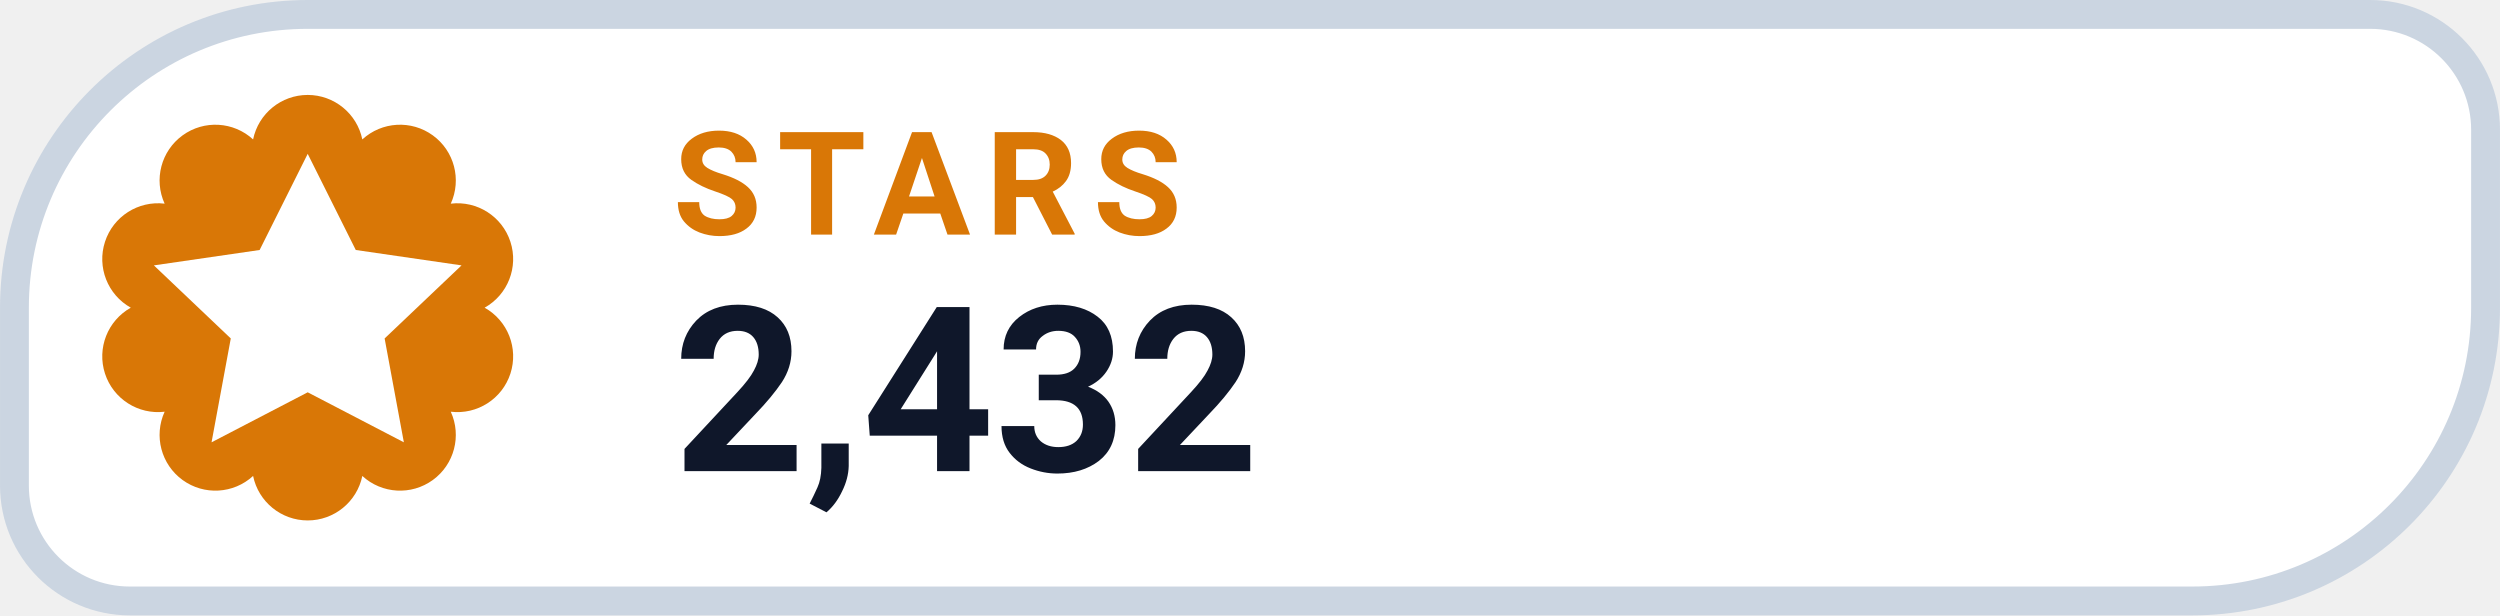
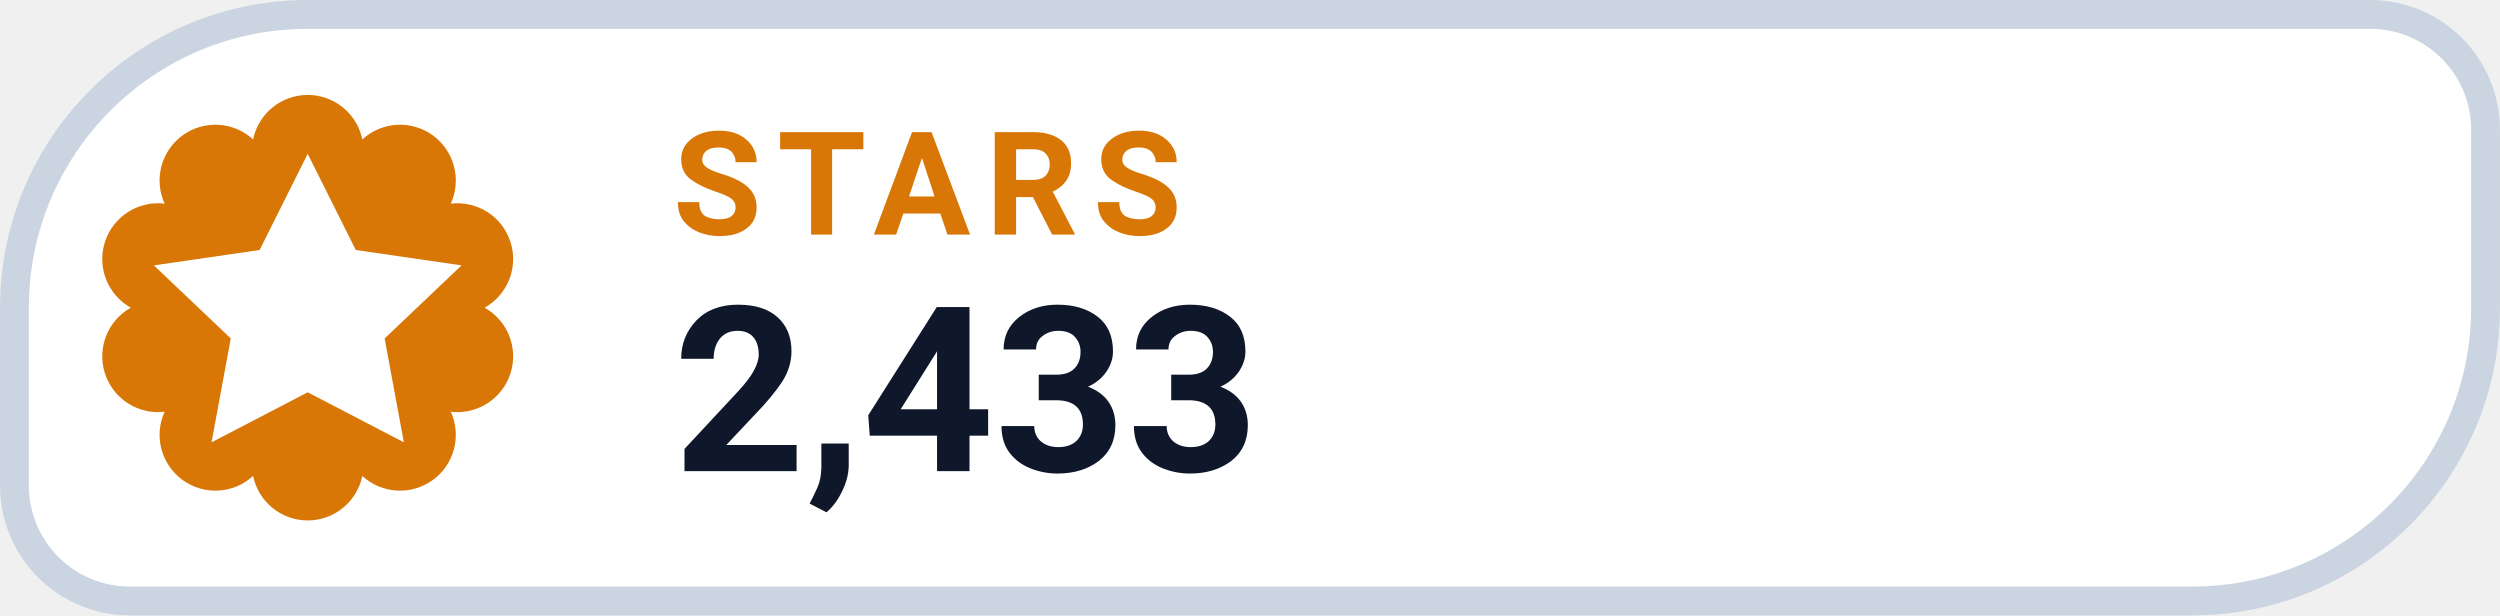
- <svg xmlns="http://www.w3.org/2000/svg" width="126" height="31.015" viewBox="0 0 130 32" role="img" aria-label="STARS 2,432">
+ <svg xmlns="http://www.w3.org/2000/svg" width="126" height="31.015" viewBox="0 0 130 32" role="img" aria-label="STARS 2,433">
  <path d="M 16.00 0.75 H 123.25 A 6.00 6.00 0 0 1 129.25 6.75 V 16.00 A 15.25 15.25 0 0 1 114.00 31.25 H 6.75 A 6.00 6.00 0 0 1 0.75 25.25 V 16.00 A 15.25 15.25 0 0 1 16.00 0.75 Z" fill="#FFFFFF" stroke="#CBD5E1" stroke-width="1.5" />
  <path d="M 13.16 7.25 A 2.90 2.90 0 0 1 18.84 7.25 A 2.90 2.90 0 0 1 23.44 10.59 A 2.90 2.90 0 0 1 25.20 16.00 A 2.90 2.90 0 0 1 23.44 21.41 A 2.90 2.90 0 0 1 18.84 24.75 A 2.90 2.90 0 0 1 13.16 24.75 A 2.90 2.90 0 0 1 8.56 21.41 A 2.90 2.90 0 0 1 6.80 16.00 A 2.90 2.90 0 0 1 8.56 10.59 A 2.90 2.90 0 0 1 13.16 7.25 Z" fill="#D97706" />
  <g transform="translate(16 16)" style="color:#FFFFFF;">
    <path d="M0 -8 l2.5 5 5.5 .8 -4 3.8 1 5.4 -5 -2.6 -5 2.6 1 -5.4 -4 -3.8 5.5 -.8 Z" fill="currentColor" />
  </g>
  <text x="35" y="12.2" fill="#D97706" font-family="-apple-system,BlinkMacSystemFont,'Segoe UI',Roboto,Helvetica,Arial,sans-serif" font-size="7.5" font-weight="700" letter-spacing=".8">STARS</text>
-   <text x="35" y="24.5" fill="#0F172A" font-family="-apple-system,BlinkMacSystemFont,'Segoe UI',Roboto,Helvetica,Arial,sans-serif" font-size="12" font-weight="750">2,432</text>
+   <text x="35" y="24.5" fill="#0F172A" font-family="-apple-system,BlinkMacSystemFont,'Segoe UI',Roboto,Helvetica,Arial,sans-serif" font-size="12" font-weight="750">2,433</text>
</svg>
